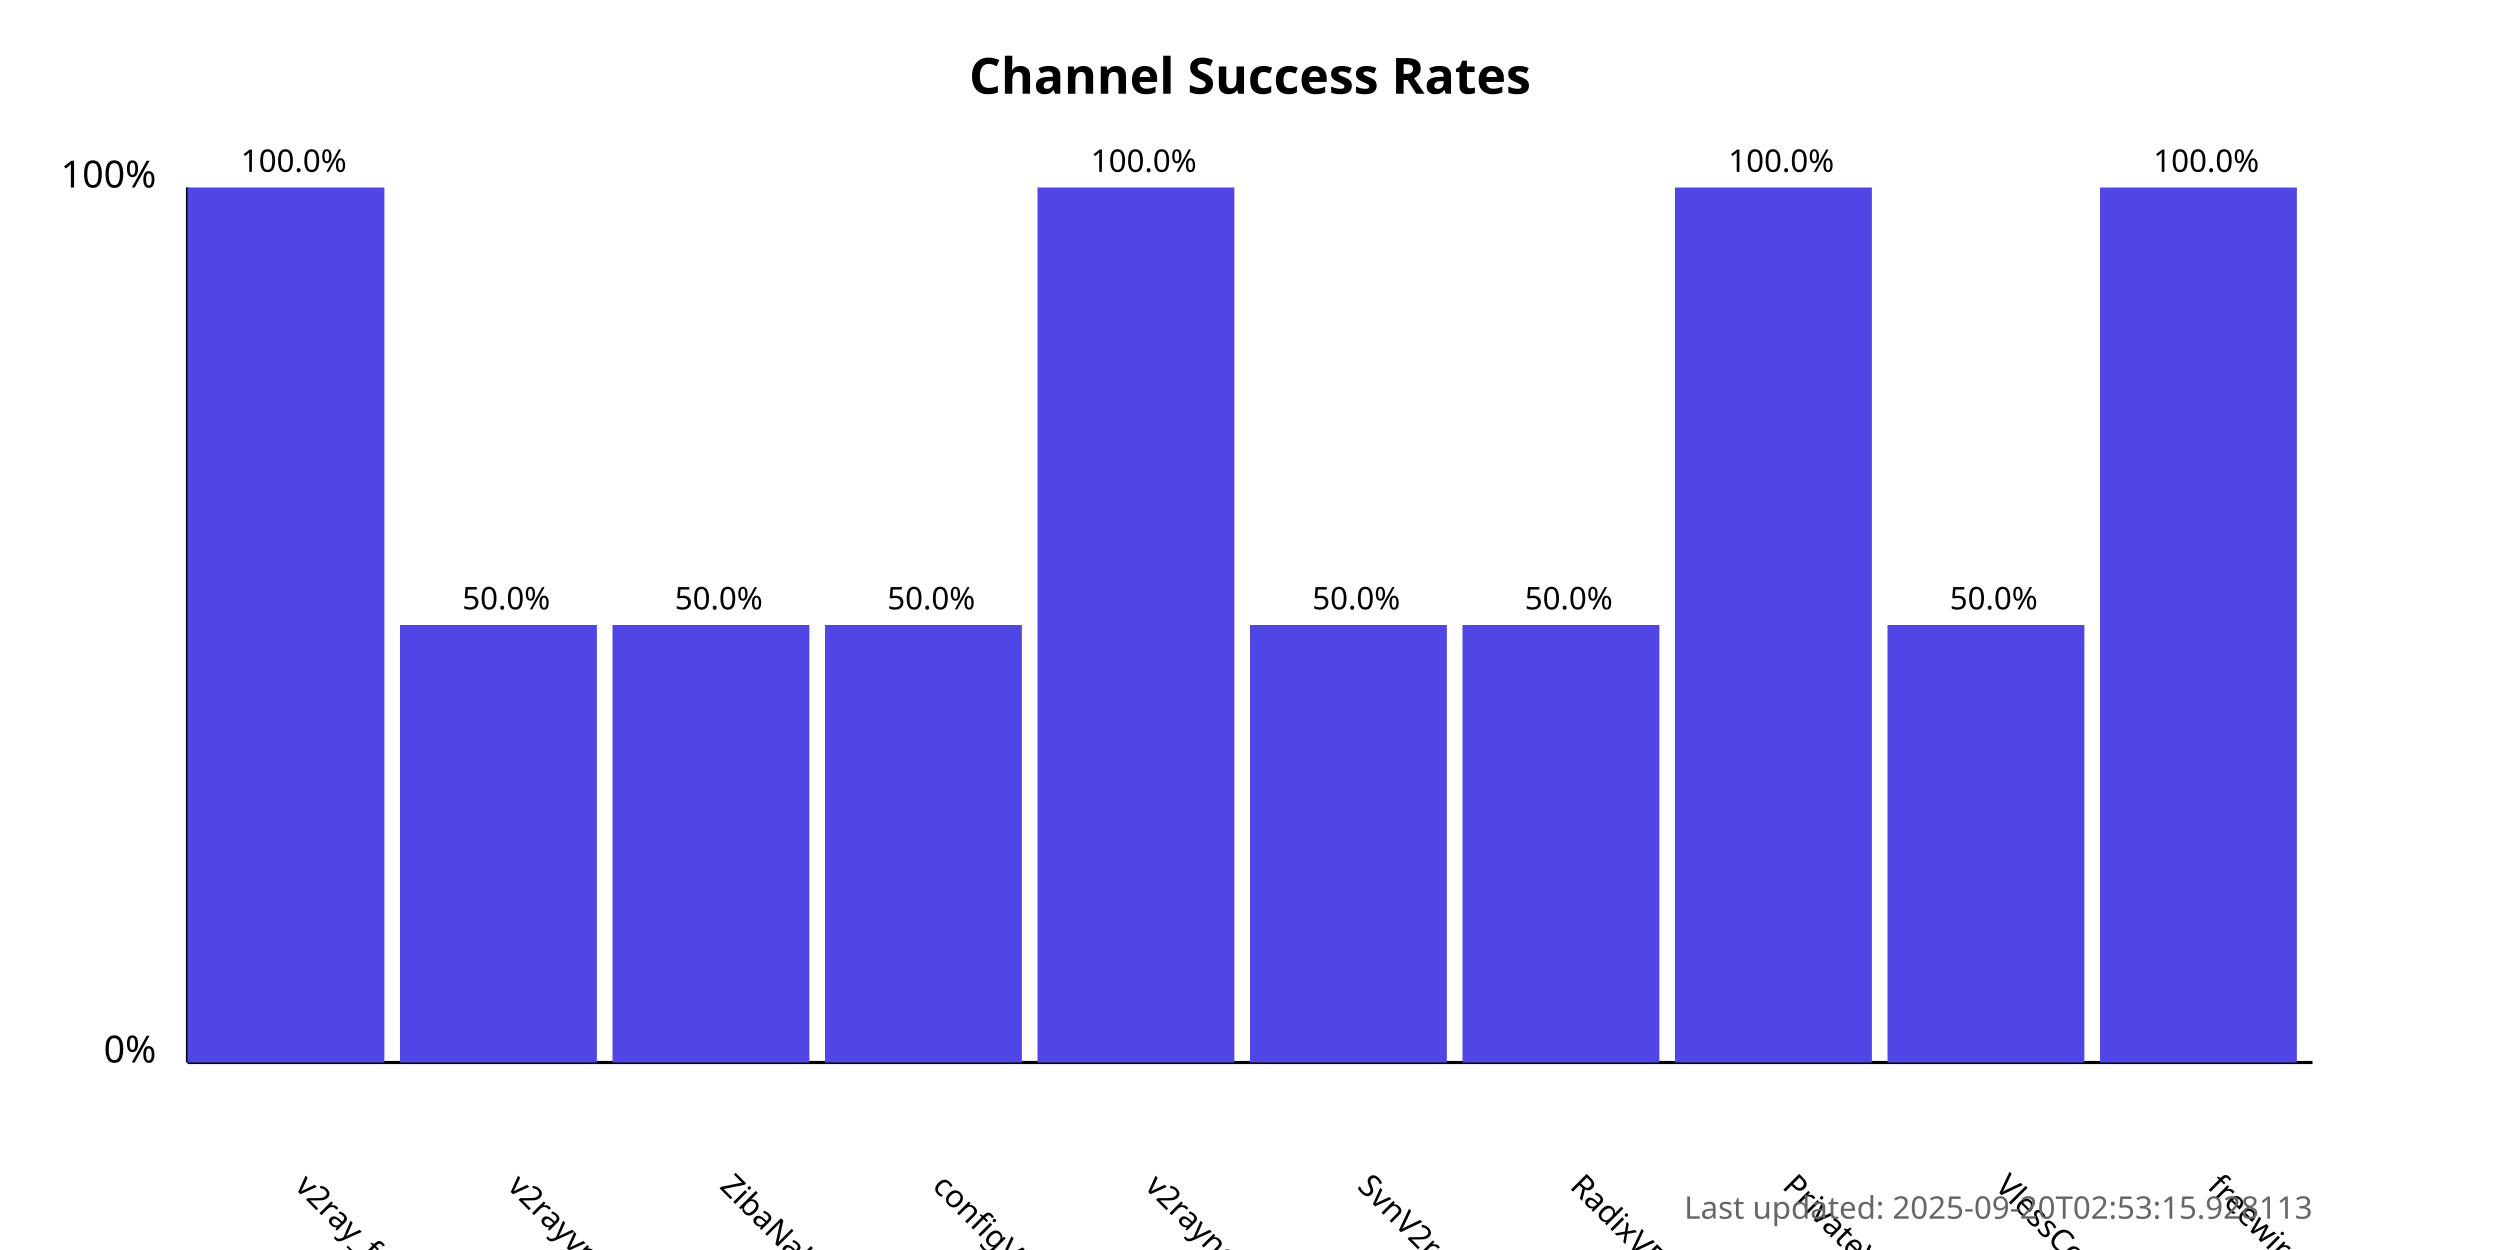
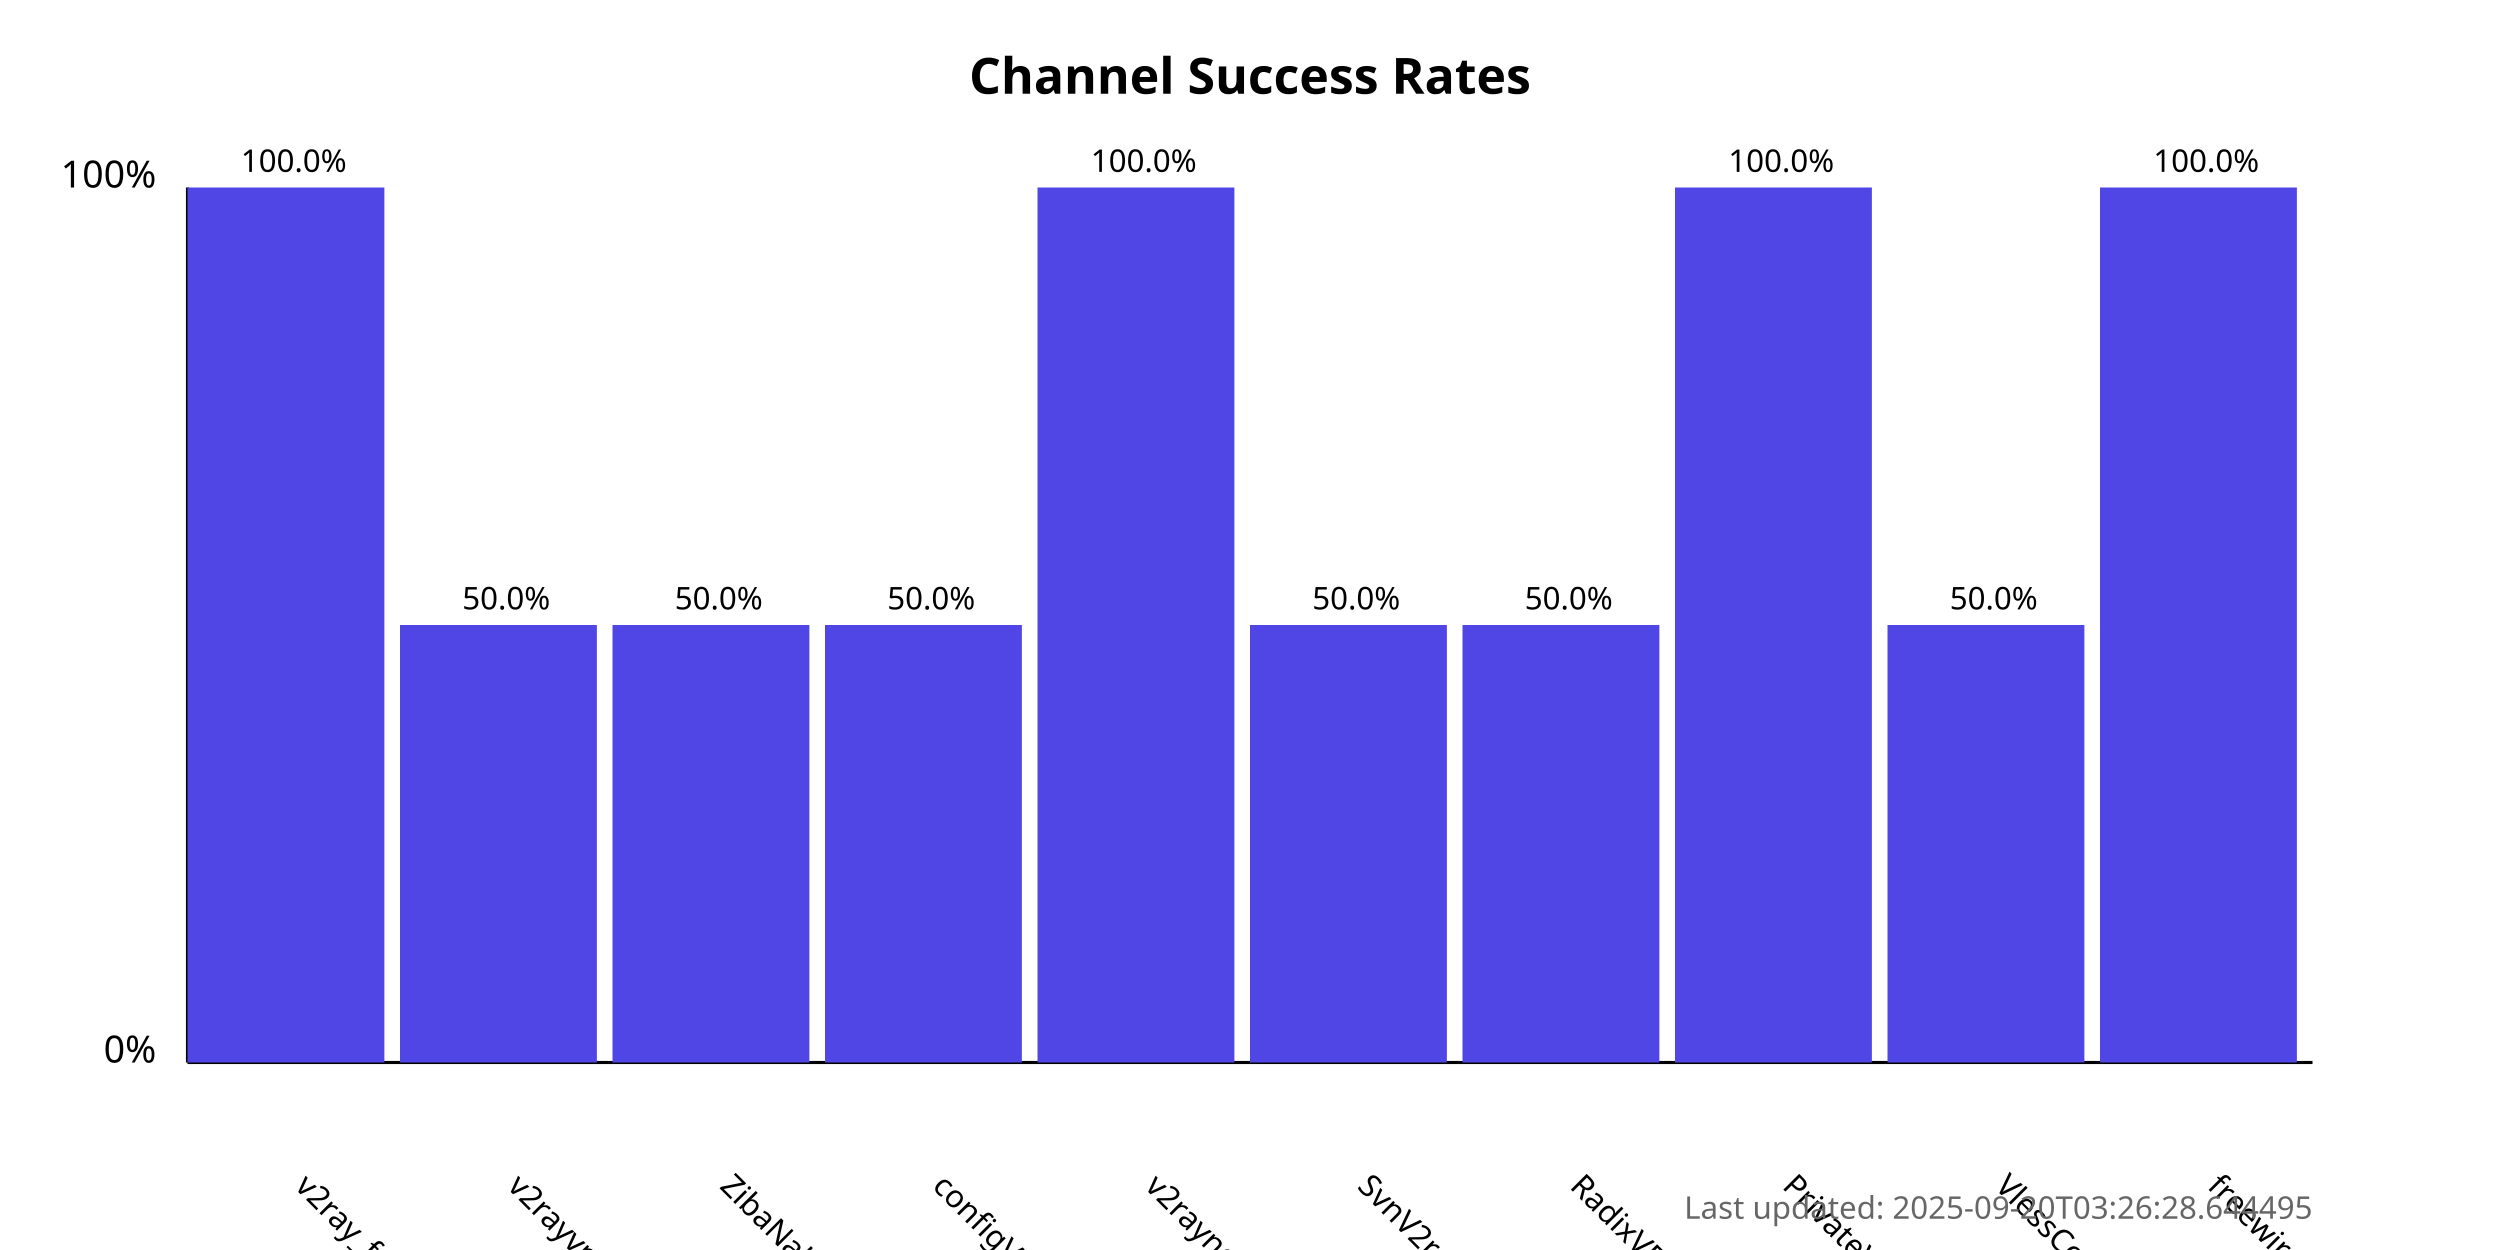
<svg xmlns="http://www.w3.org/2000/svg" width="800" height="400">
  <style>
            .chart-title { font: bold 16px sans-serif; }
            .axis-label { font: 12px sans-serif; }
            .tick-label { font: 10px sans-serif; }
            .bar { fill: #4f46e5; }
            .bar:hover { fill: #6366f1; }
            .timestamp { font: 10px sans-serif; fill: #666; }
        </style>
  <text x="400.0" y="30" text-anchor="middle" class="chart-title">
            Channel Success Rates
        </text>
  <line x1="60" y1="340" x2="60" y2="60" stroke="black" stroke-width="1" />
  <line x1="60" y1="340" x2="740" y2="340" stroke="black" stroke-width="1" />
  <text x="50" y="340" text-anchor="end" class="axis-label">0%</text>
  <text x="50" y="60" text-anchor="end" class="axis-label">100%</text>
  <g>
    <rect x="60" y="60.0" width="63.0" height="280.0" class="bar" />
    <text x="94.0" y="380" transform="rotate(45, 94.0, 380)" text-anchor="start" class="tick-label">
                v2ray_free_conf
            </text>
    <text x="94.0" y="55.0" text-anchor="middle" class="tick-label">
                100.0%
            </text>
  </g>
  <g>
    <rect x="128.0" y="200.0" width="63.0" height="140.0" class="bar" />
    <text x="162.0" y="380" transform="rotate(45, 162.0, 380)" text-anchor="start" class="tick-label">
                v2rayvpno
            </text>
    <text x="162.0" y="195.0" text-anchor="middle" class="tick-label">
                50.0%
            </text>
  </g>
  <g>
    <rect x="196.0" y="200.0" width="63.0" height="140.0" class="bar" />
    <text x="230.0" y="380" transform="rotate(45, 230.0, 380)" text-anchor="start" class="tick-label">
                ZibaNabz
            </text>
    <text x="230.0" y="195.0" text-anchor="middle" class="tick-label">
                50.0%
            </text>
  </g>
  <g>
    <rect x="264.0" y="200.0" width="63.0" height="140.0" class="bar" />
    <text x="298.0" y="380" transform="rotate(45, 298.0, 380)" text-anchor="start" class="tick-label">
                configV2rayForFree
            </text>
    <text x="298.0" y="195.0" text-anchor="middle" class="tick-label">
                50.0%
            </text>
  </g>
  <g>
    <rect x="332.0" y="60.0" width="63.0" height="280.0" class="bar" />
    <text x="366.0" y="380" transform="rotate(45, 366.0, 380)" text-anchor="start" class="tick-label">
                v2rayngvpn
            </text>
    <text x="366.0" y="55.0" text-anchor="middle" class="tick-label">
                100.0%
            </text>
  </g>
  <g>
    <rect x="400.0" y="200.0" width="63.0" height="140.0" class="bar" />
    <text x="434.0" y="380" transform="rotate(45, 434.0, 380)" text-anchor="start" class="tick-label">
                SvnV2ray
            </text>
    <text x="434.0" y="195.0" text-anchor="middle" class="tick-label">
                50.0%
            </text>
  </g>
  <g>
    <rect x="468.0" y="200.0" width="63.0" height="140.0" class="bar" />
    <text x="502.0" y="380" transform="rotate(45, 502.0, 380)" text-anchor="start" class="tick-label">
                RadixVPN
            </text>
    <text x="502.0" y="195.0" text-anchor="middle" class="tick-label">
                50.0%
            </text>
  </g>
  <g>
    <rect x="536.0" y="60.0" width="63.0" height="280.0" class="bar" />
    <text x="570.0" y="380" transform="rotate(45, 570.0, 380)" text-anchor="start" class="tick-label">
                PrivateVPNs
            </text>
    <text x="570.0" y="55.0" text-anchor="middle" class="tick-label">
                100.0%
            </text>
  </g>
  <g>
    <rect x="604.0" y="200.0" width="63.0" height="140.0" class="bar" />
    <text x="638.0" y="380" transform="rotate(45, 638.0, 380)" text-anchor="start" class="tick-label">
                VlessConfig
            </text>
    <text x="638.0" y="195.0" text-anchor="middle" class="tick-label">
                50.0%
            </text>
  </g>
  <g>
    <rect x="672.0" y="60.0" width="63.0" height="280.0" class="bar" />
    <text x="706.0" y="380" transform="rotate(45, 706.0, 380)" text-anchor="start" class="tick-label">
                freewireguard
            </text>
    <text x="706.0" y="55.0" text-anchor="middle" class="tick-label">
                100.0%
            </text>
  </g>
  <text x="740" y="390" text-anchor="end" class="timestamp">
-             Last updated: 2025-09-20T02:53:15.928113
+             Last updated: 2025-09-20T03:26:28.644495
        </text>
</svg>
